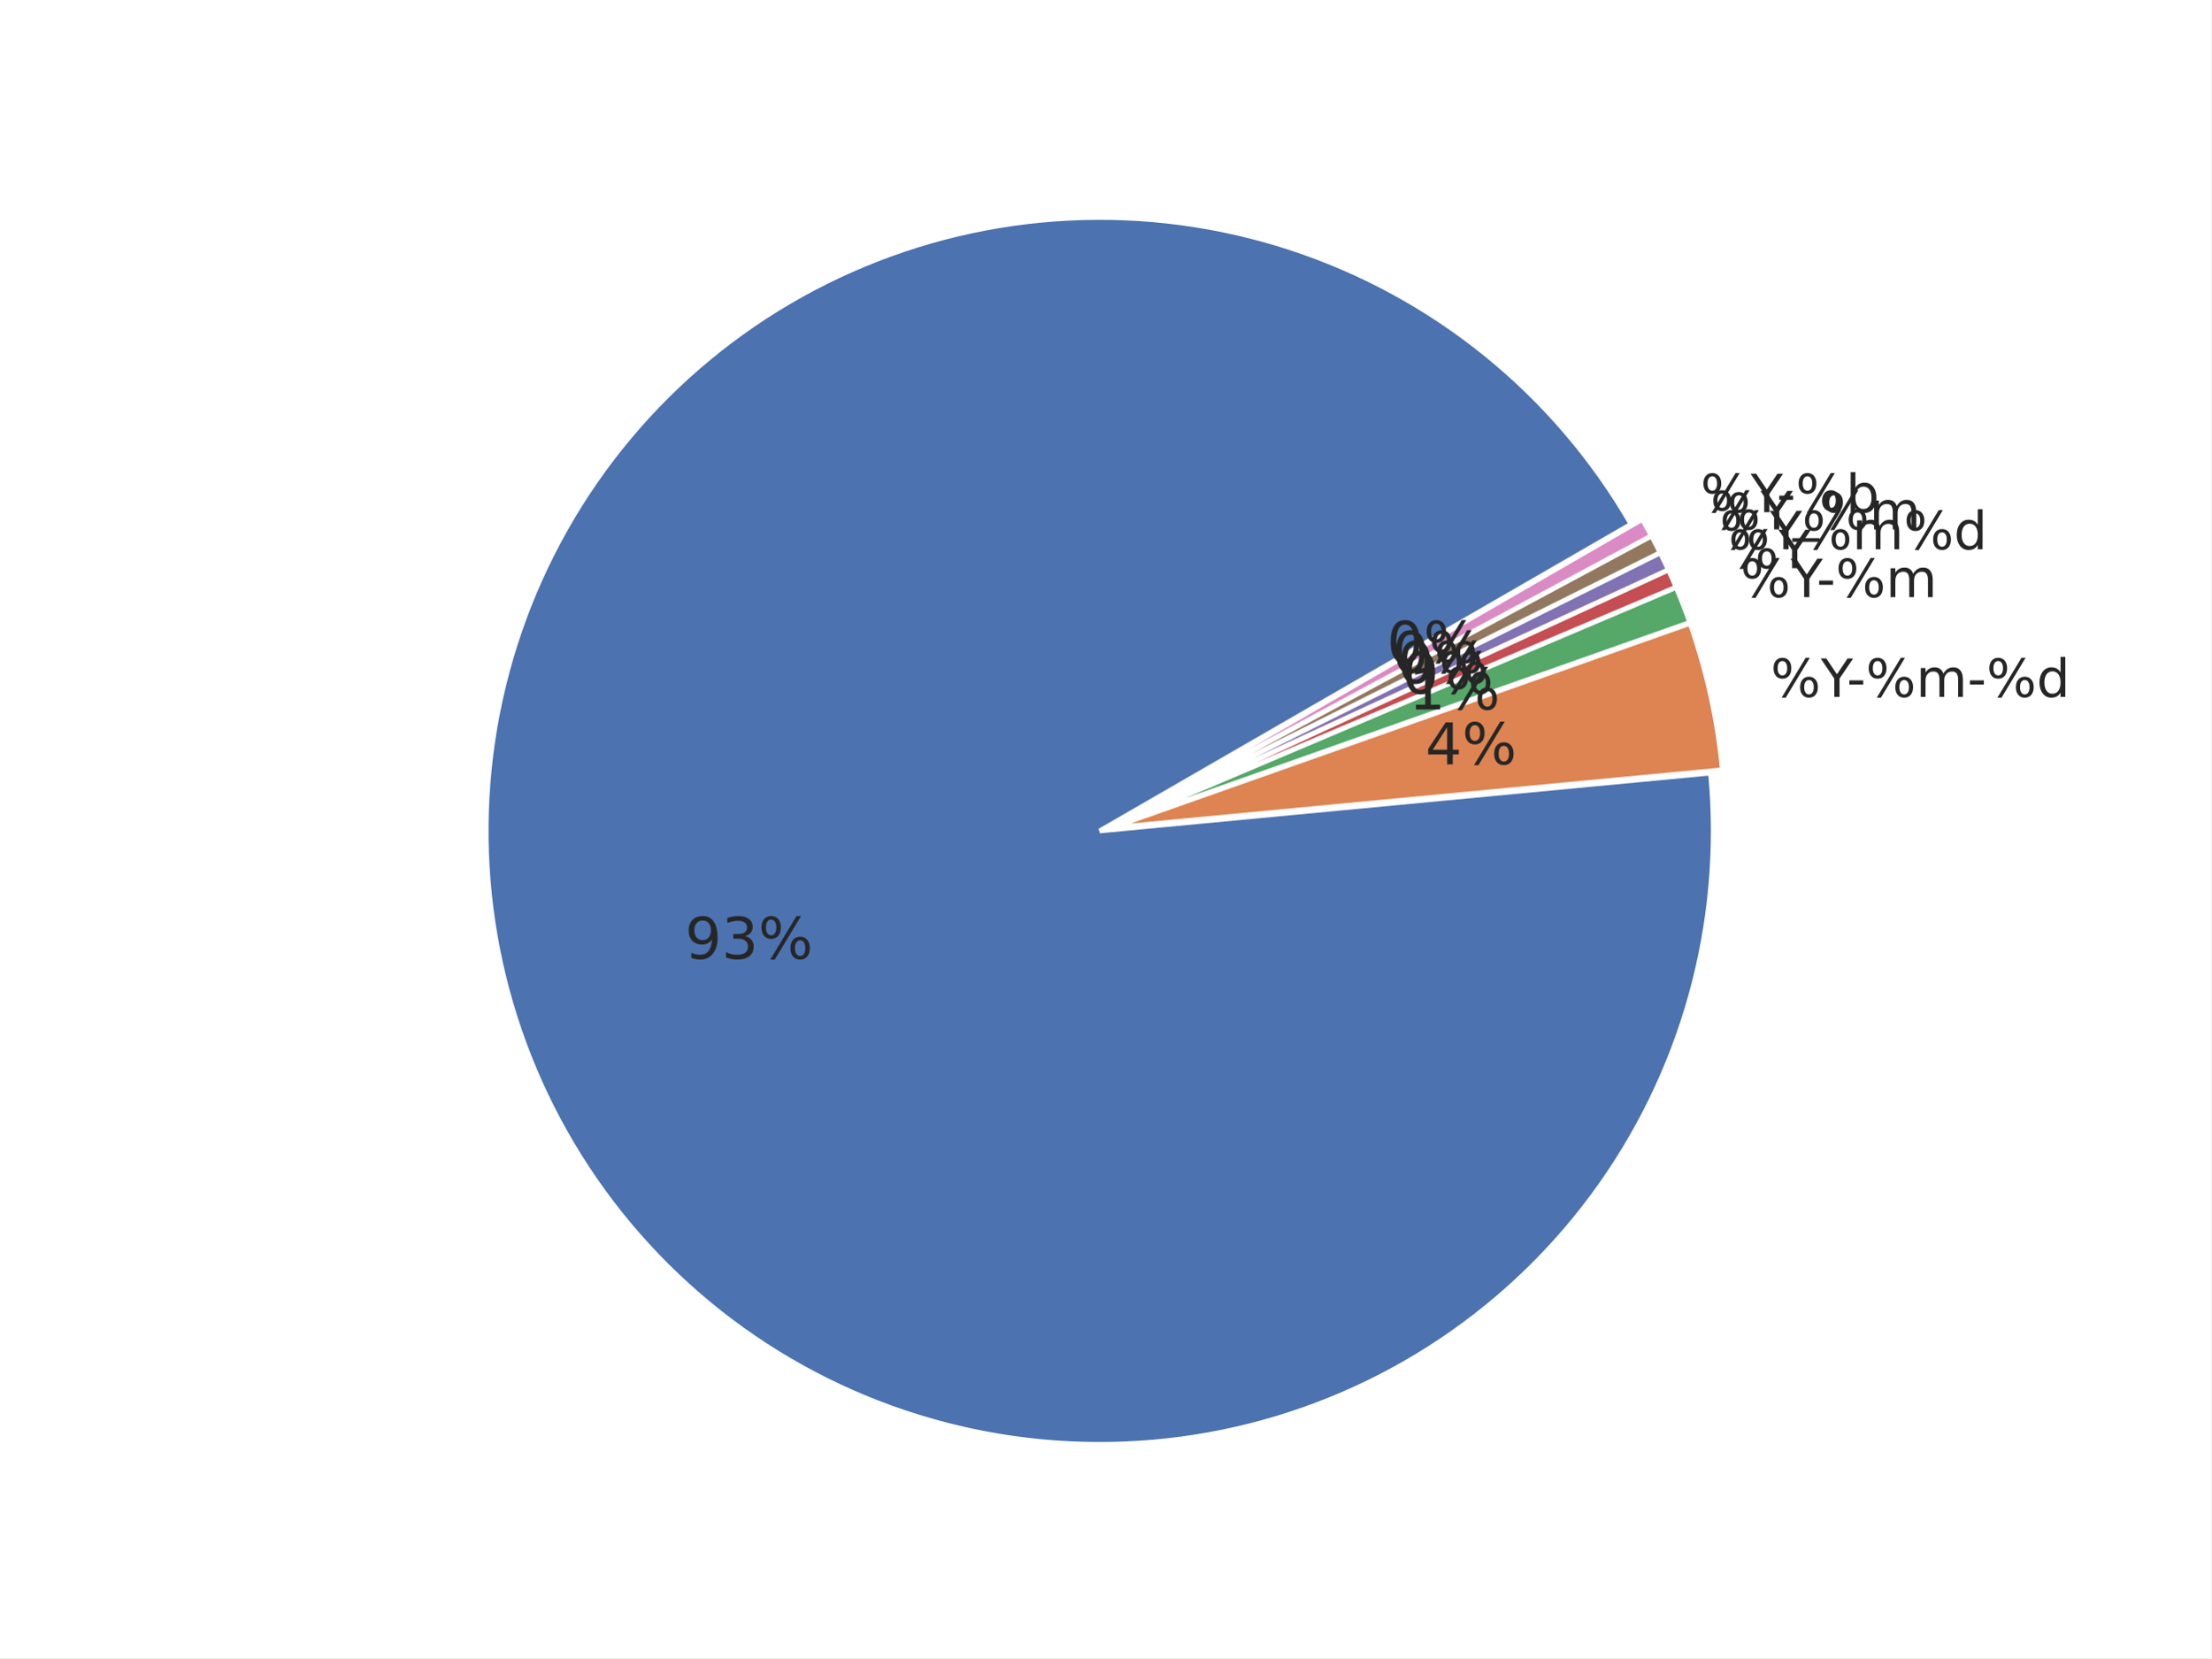
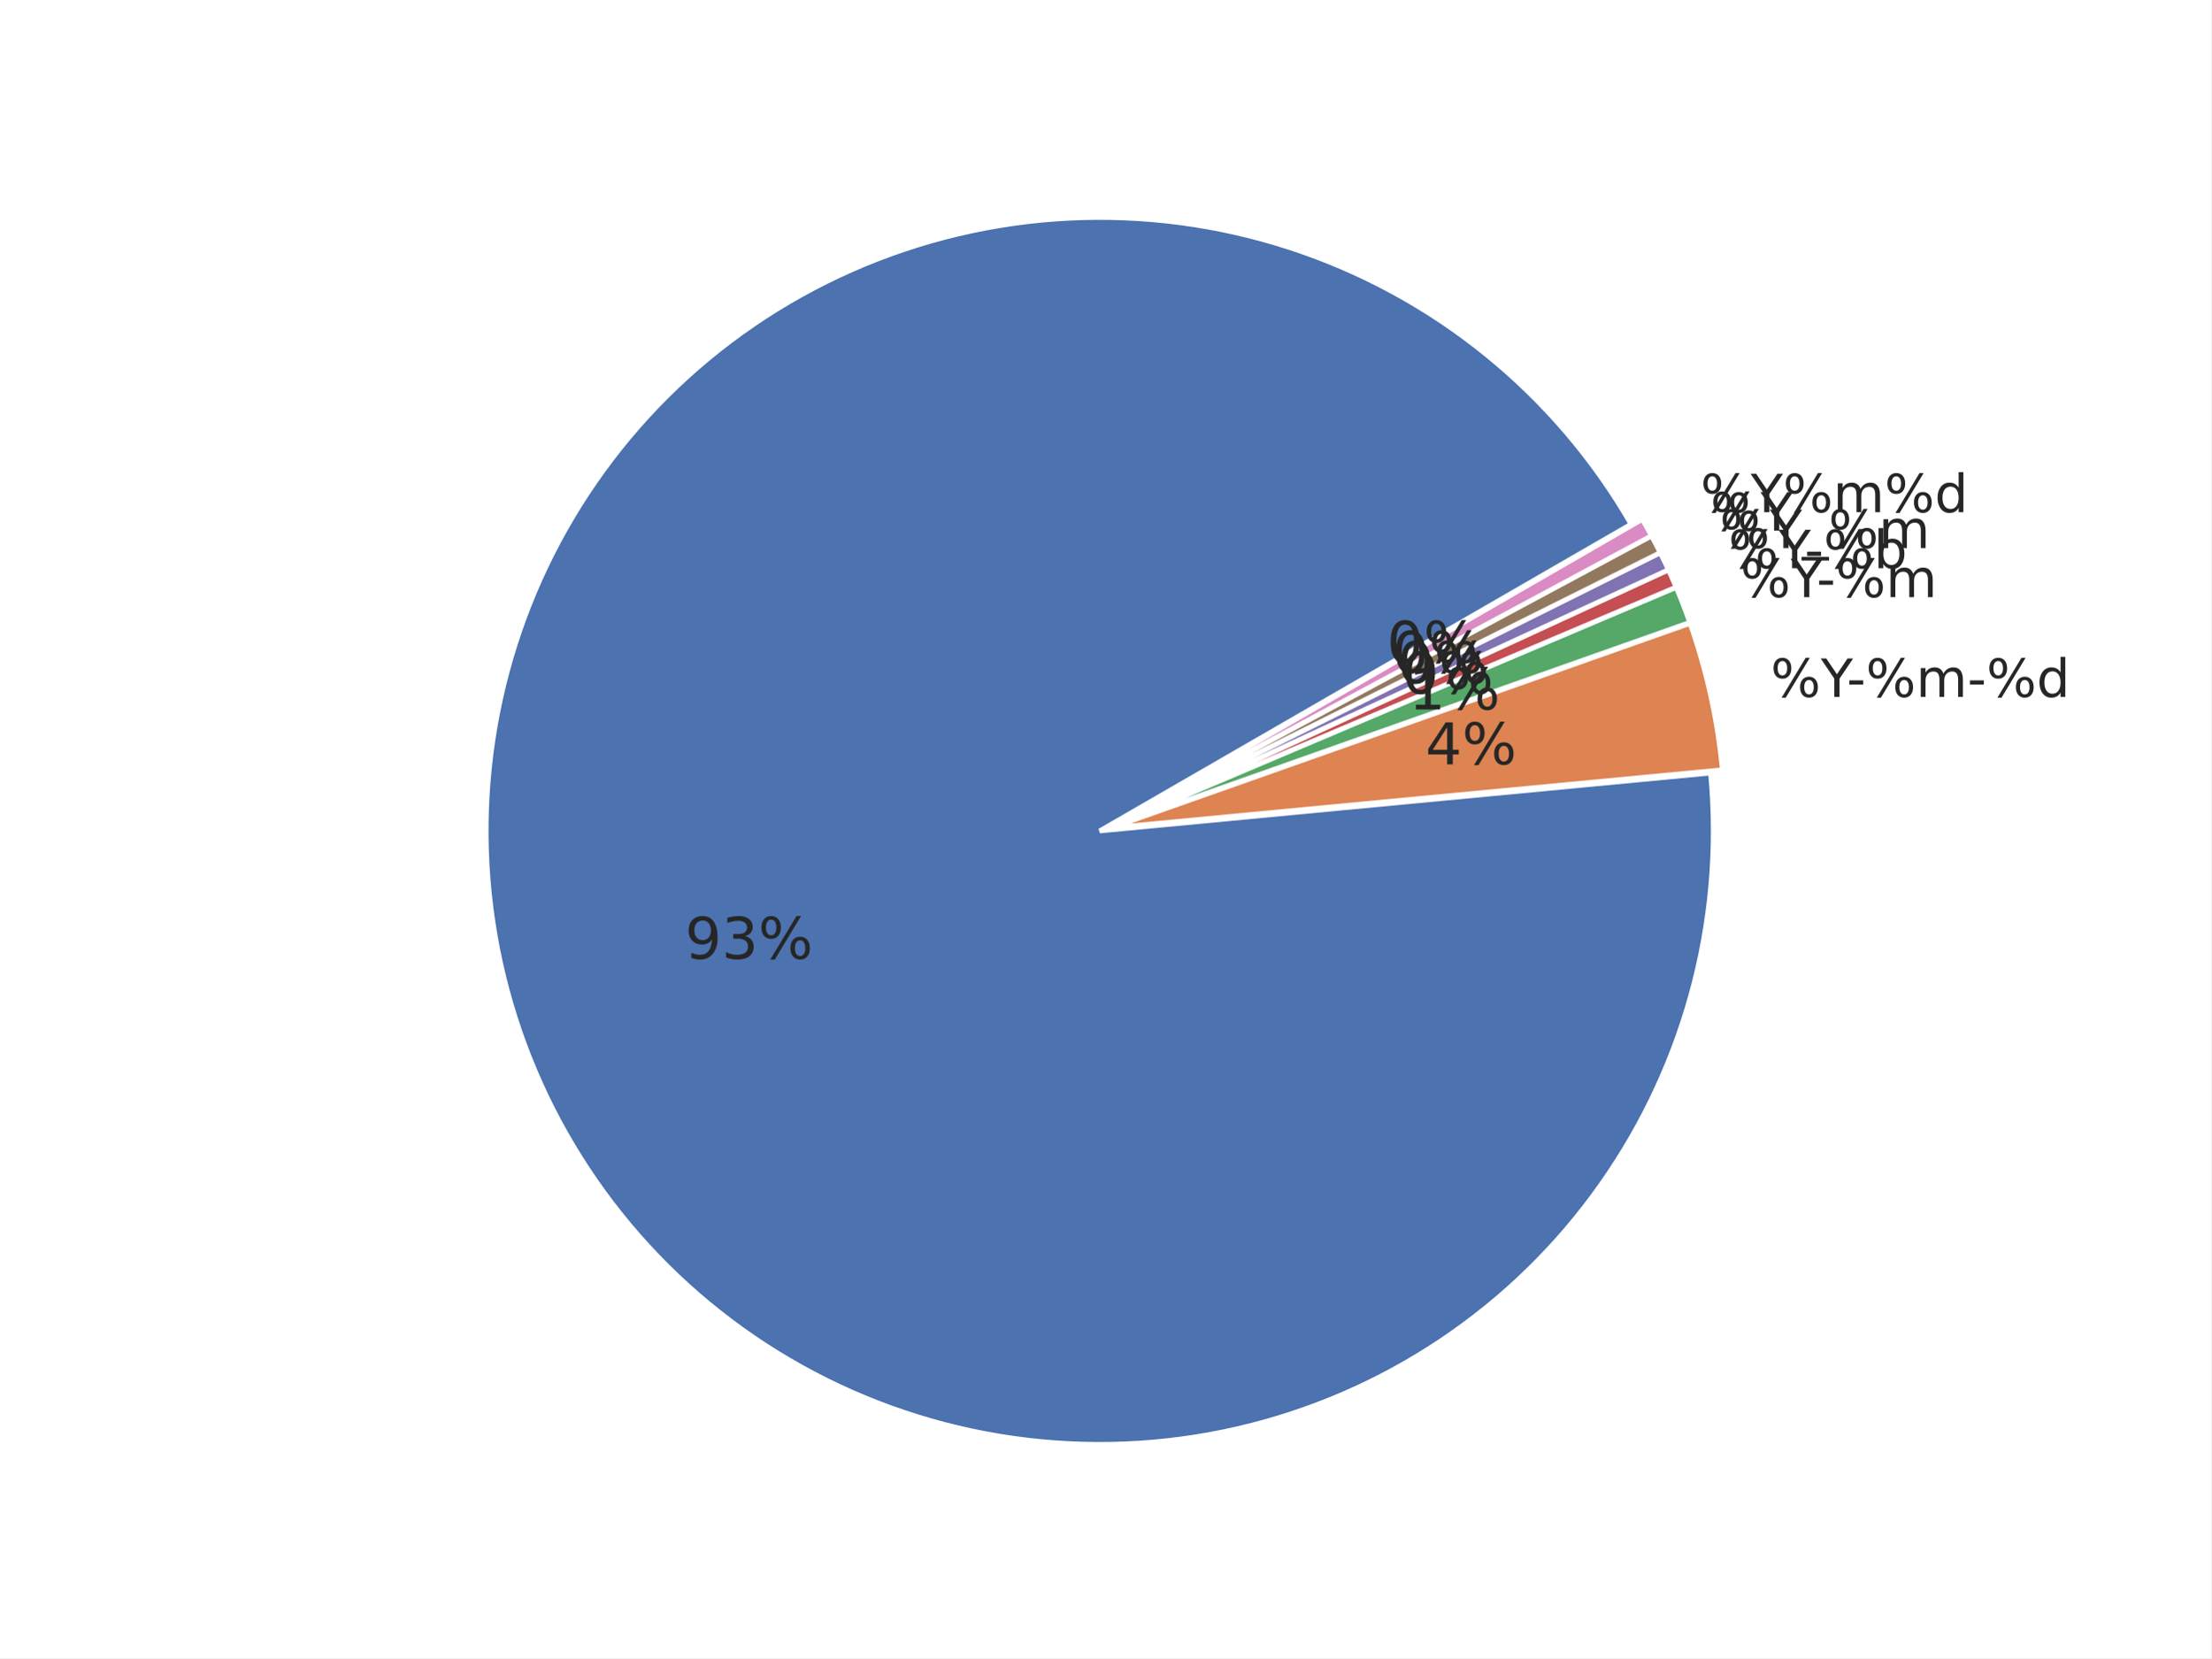
<svg xmlns="http://www.w3.org/2000/svg" xmlns:xlink="http://www.w3.org/1999/xlink" width="460.8pt" height="345.6pt" viewBox="0 0 460.8 345.6" version="1.1">
  <defs>
    <style type="text/css">*{stroke-linejoin: round; stroke-linecap: butt}</style>
  </defs>
  <g id="figure_1">
    <g id="patch_1">
      <path d="M 0 345.6  L 460.8 345.6  L 460.8 0  L 0 0  z " style="fill: #ffffff" />
    </g>
    <g id="axes_1">
      <g id="matplotlib.axis_1" />
      <g id="matplotlib.axis_2" />
      <g id="patch_2">
        <path d="M 339.922 109.253  C 332.103 95.709 321.865 83.715 309.718 73.865  C 297.571 64.016 283.719 56.478 268.852 51.626  C 253.985 46.774 238.353 44.691 222.734 45.48  C 207.115 46.268 191.773 49.915 177.47 56.24  C 163.167 62.564 150.145 71.459 139.052 82.482  C 127.958 93.504 118.981 106.469 112.565 120.732  C 106.15 134.994 102.405 150.313 101.516 165.926  C 100.628 181.539 102.612 197.184 107.368 212.082  C 112.125 226.98 119.574 240.879 129.346 253.089  C 139.118 265.299 151.047 275.613 164.54 283.519  C 178.033 291.424 192.863 296.788 208.292 299.343  C 223.72 301.898 239.487 301.601 254.809 298.467  C 270.13 295.332 284.747 289.414 297.933 281.006  C 311.119 272.598 322.652 261.841 331.956 249.272  C 341.261 236.703 348.182 222.532 352.374 207.466  C 356.566 192.4 357.959 176.691 356.483 161.123  L 229.182 173.189  z " style="fill: #4c72b0; stroke: #ffffff; stroke-linejoin: miter" />
      </g>
      <g id="patch_3">
        <path d="M 358.95 160.458  C 358.457 155.254 357.645 150.085 356.519 144.981  C 355.393 139.876 353.955 134.846 352.213 129.917  L 231.649 172.525  z " style="fill: #dd8452; stroke: #ffffff; stroke-linejoin: miter" />
      </g>
      <g id="patch_4">
        <path d="M 352.157 129.73  C 351.721 128.498 351.267 127.273 350.794 126.055  C 350.322 124.837 349.83 123.627 349.32 122.424  L 231.592 172.337  z " style="fill: #55a868; stroke: #ffffff; stroke-linejoin: miter" />
      </g>
      <g id="patch_5">
        <path d="M 349.298 122.369  C 349.043 121.768 348.783 121.169 348.519 120.571  C 348.255 119.974 347.986 119.378 347.713 118.785  L 231.569 172.283  z " style="fill: #c44e52; stroke: #ffffff; stroke-linejoin: miter" />
      </g>
      <g id="patch_6">
        <path d="M 347.696 118.75  C 347.423 118.156 347.145 117.565 346.863 116.976  C 346.58 116.387 346.294 115.8 346.002 115.215  L 231.553 172.247  z " style="fill: #8172b3; stroke: #ffffff; stroke-linejoin: miter" />
      </g>
      <g id="patch_7">
        <path d="M 345.985 115.18  C 345.693 114.596 345.398 114.013 345.097 113.433  C 344.797 112.853 344.492 112.275 344.183 111.7  L 231.536 172.212  z " style="fill: #937860; stroke: #ffffff; stroke-linejoin: miter" />
      </g>
      <g id="patch_8">
        <path d="M 344.165 111.665  C 343.856 111.09 343.542 110.517 343.224 109.946  C 342.906 109.376 342.584 108.807 342.258 108.242  L 231.517 172.178  z " style="fill: #da8bc3; stroke: #ffffff; stroke-linejoin: miter" />
      </g>
      <g id="text_1">
        <g style="fill: #262626" transform="translate(142.7577 199.8359) scale(0.12 -0.12)">
          <defs>
            <path id="DejaVuSans-39" d="M 703 97  L 703 672  Q 941 559 1184 500  Q 1428 441 1663 441  Q 2288 441 2617 861  Q 2947 1281 2994 2138  Q 2813 1869 2534 1725  Q 2256 1581 1919 1581  Q 1219 1581 811 2004  Q 403 2428 403 3163  Q 403 3881 828 4315  Q 1253 4750 1959 4750  Q 2769 4750 3195 4129  Q 3622 3509 3622 2328  Q 3622 1225 3098 567  Q 2575 -91 1691 -91  Q 1453 -91 1209 -44  Q 966 3 703 97  z M 1959 2075  Q 2384 2075 2632 2365  Q 2881 2656 2881 3163  Q 2881 3666 2632 3958  Q 2384 4250 1959 4250  Q 1534 4250 1286 3958  Q 1038 3666 1038 3163  Q 1038 2656 1286 2365  Q 1534 2075 1959 2075  z " transform="scale(0.015625)" />
            <path id="DejaVuSans-33" d="M 2597 2516  Q 3050 2419 3304 2112  Q 3559 1806 3559 1356  Q 3559 666 3084 287  Q 2609 -91 1734 -91  Q 1441 -91 1130 -33  Q 819 25 488 141  L 488 750  Q 750 597 1062 519  Q 1375 441 1716 441  Q 2309 441 2620 675  Q 2931 909 2931 1356  Q 2931 1769 2642 2001  Q 2353 2234 1838 2234  L 1294 2234  L 1294 2753  L 1863 2753  Q 2328 2753 2575 2939  Q 2822 3125 2822 3475  Q 2822 3834 2567 4026  Q 2313 4219 1838 4219  Q 1578 4219 1281 4162  Q 984 4106 628 3988  L 628 4550  Q 988 4650 1302 4700  Q 1616 4750 1894 4750  Q 2613 4750 3031 4423  Q 3450 4097 3450 3541  Q 3450 3153 3228 2886  Q 3006 2619 2597 2516  z " transform="scale(0.015625)" />
            <path id="DejaVuSans-25" d="M 4653 2053  Q 4381 2053 4226 1822  Q 4072 1591 4072 1178  Q 4072 772 4226 539  Q 4381 306 4653 306  Q 4919 306 5073 539  Q 5228 772 5228 1178  Q 5228 1588 5073 1820  Q 4919 2053 4653 2053  z M 4653 2450  Q 5147 2450 5437 2106  Q 5728 1763 5728 1178  Q 5728 594 5436 251  Q 5144 -91 4653 -91  Q 4153 -91 3862 251  Q 3572 594 3572 1178  Q 3572 1766 3864 2108  Q 4156 2450 4653 2450  z M 1428 4353  Q 1159 4353 1004 4120  Q 850 3888 850 3481  Q 850 3069 1003 2837  Q 1156 2606 1428 2606  Q 1700 2606 1854 2837  Q 2009 3069 2009 3481  Q 2009 3884 1853 4118  Q 1697 4353 1428 4353  z M 4250 4750  L 4750 4750  L 1831 -91  L 1331 -91  L 4250 4750  z M 1428 4750  Q 1922 4750 2215 4408  Q 2509 4066 2509 3481  Q 2509 2891 2217 2550  Q 1925 2209 1428 2209  Q 931 2209 642 2551  Q 353 2894 353 3481  Q 353 4063 643 4406  Q 934 4750 1428 4750  z " transform="scale(0.015625)" />
          </defs>
          <use xlink:href="#DejaVuSans-39" />
          <use xlink:href="#DejaVuSans-33" transform="translate(63.62305 0)" />
          <use xlink:href="#DejaVuSans-25" transform="translate(127.2461 0)" />
        </g>
      </g>
      <g id="text_2">
        <g style="fill: #262626" transform="translate(369.006 145.2618) scale(0.11 -0.11)">
          <defs>
            <path id="DejaVuSans-59" d="M -13 4666  L 666 4666  L 1959 2747  L 3244 4666  L 3922 4666  L 2272 2222  L 2272 0  L 1638 0  L 1638 2222  L -13 4666  z " transform="scale(0.015625)" />
            <path id="DejaVuSans-2d" d="M 313 2009  L 1997 2009  L 1997 1497  L 313 1497  L 313 2009  z " transform="scale(0.015625)" />
            <path id="DejaVuSans-6d" d="M 3328 2828  Q 3544 3216 3844 3400  Q 4144 3584 4550 3584  Q 5097 3584 5394 3201  Q 5691 2819 5691 2113  L 5691 0  L 5113 0  L 5113 2094  Q 5113 2597 4934 2840  Q 4756 3084 4391 3084  Q 3944 3084 3684 2787  Q 3425 2491 3425 1978  L 3425 0  L 2847 0  L 2847 2094  Q 2847 2600 2669 2842  Q 2491 3084 2119 3084  Q 1678 3084 1418 2786  Q 1159 2488 1159 1978  L 1159 0  L 581 0  L 581 3500  L 1159 3500  L 1159 2956  Q 1356 3278 1631 3431  Q 1906 3584 2284 3584  Q 2666 3584 2933 3390  Q 3200 3197 3328 2828  z " transform="scale(0.015625)" />
            <path id="DejaVuSans-64" d="M 2906 2969  L 2906 4863  L 3481 4863  L 3481 0  L 2906 0  L 2906 525  Q 2725 213 2448 61  Q 2172 -91 1784 -91  Q 1150 -91 751 415  Q 353 922 353 1747  Q 353 2572 751 3078  Q 1150 3584 1784 3584  Q 2172 3584 2448 3432  Q 2725 3281 2906 2969  z M 947 1747  Q 947 1113 1208 752  Q 1469 391 1925 391  Q 2381 391 2643 752  Q 2906 1113 2906 1747  Q 2906 2381 2643 2742  Q 2381 3103 1925 3103  Q 1469 3103 1208 2742  Q 947 2381 947 1747  z " transform="scale(0.015625)" />
          </defs>
          <use xlink:href="#DejaVuSans-25" />
          <use xlink:href="#DejaVuSans-59" transform="translate(95.01953 0)" />
          <use xlink:href="#DejaVuSans-2d" transform="translate(144.2285 0)" />
          <use xlink:href="#DejaVuSans-25" transform="translate(180.3125 0)" />
          <use xlink:href="#DejaVuSans-6d" transform="translate(275.332 0)" />
          <use xlink:href="#DejaVuSans-2d" transform="translate(372.7441 0)" />
          <use xlink:href="#DejaVuSans-25" transform="translate(408.8281 0)" />
          <use xlink:href="#DejaVuSans-64" transform="translate(503.8477 0)" />
        </g>
      </g>
      <g id="text_3">
        <g style="fill: #262626" transform="translate(297.0525 159.3096) scale(0.12 -0.12)">
          <defs>
            <path id="DejaVuSans-34" d="M 2419 4116  L 825 1625  L 2419 1625  L 2419 4116  z M 2253 4666  L 3047 4666  L 3047 1625  L 3713 1625  L 3713 1100  L 3047 1100  L 3047 0  L 2419 0  L 2419 1100  L 313 1100  L 313 1709  L 2253 4666  z " transform="scale(0.015625)" />
          </defs>
          <use xlink:href="#DejaVuSans-34" />
          <use xlink:href="#DejaVuSans-25" transform="translate(63.62305 0)" />
        </g>
      </g>
      <g id="text_4">
        <g style="fill: #262626" transform="translate(362.7146 124.462) scale(0.11 -0.11)">
          <use xlink:href="#DejaVuSans-25" />
          <use xlink:href="#DejaVuSans-59" transform="translate(95.01953 0)" />
          <use xlink:href="#DejaVuSans-2d" transform="translate(144.2285 0)" />
          <use xlink:href="#DejaVuSans-25" transform="translate(180.3125 0)" />
          <use xlink:href="#DejaVuSans-6d" transform="translate(275.332 0)" />
        </g>
      </g>
      <g id="text_5">
        <g style="fill: #262626" transform="translate(293.595 147.8791) scale(0.12 -0.12)">
          <defs>
            <path id="DejaVuSans-31" d="M 794 531  L 1825 531  L 1825 4091  L 703 3866  L 703 4441  L 1819 4666  L 2450 4666  L 2450 531  L 3481 531  L 3481 0  L 794 0  L 794 531  z " transform="scale(0.015625)" />
          </defs>
          <use xlink:href="#DejaVuSans-31" />
          <use xlink:href="#DejaVuSans-25" transform="translate(63.62305 0)" />
        </g>
      </g>
      <g id="text_6">
        <g style="fill: #262626" transform="translate(360.2138 118.4353) scale(0.11 -0.11)">
+           <defs>
+             <path id="DejaVuSans-62" d="M 3116 1747  Q 3116 2381 2855 2742  Q 2594 3103 2138 3103  Q 1681 3103 1420 2742  Q 1159 2381 1159 1747  Q 1159 1113 1420 752  Q 1681 391 2138 391  Q 2594 391 2855 752  Q 3116 1113 3116 1747  z M 1159 2969  Q 1341 3281 1617 3432  Q 1894 3584 2278 3584  Q 2916 3584 3314 3078  Q 3713 2572 3713 1747  Q 3713 922 3314 415  Q 2916 -91 2278 -91  Q 1894 -91 1617 61  Q 1341 213 1159 525  L 1159 0  L 581 0  L 581 4863  L 1159 4863  L 1159 2969  z " transform="scale(0.015625)" />
+           </defs>
          <use xlink:href="#DejaVuSans-25" />
          <use xlink:href="#DejaVuSans-59" transform="translate(95.01953 0)" />
+           <use xlink:href="#DejaVuSans-2d" transform="translate(144.2285 0)" />
+           <use xlink:href="#DejaVuSans-25" transform="translate(180.3125 0)" />
+           <use xlink:href="#DejaVuSans-62" transform="translate(275.332 0)" />
        </g>
      </g>
      <g id="text_7">
        <g style="fill: #262626" transform="translate(292.2207 144.5671) scale(0.12 -0.12)">
          <defs>
            <path id="DejaVuSans-30" d="M 2034 4250  Q 1547 4250 1301 3770  Q 1056 3291 1056 2328  Q 1056 1369 1301 889  Q 1547 409 2034 409  Q 2525 409 2770 889  Q 3016 1369 3016 2328  Q 3016 3291 2770 3770  Q 2525 4250 2034 4250  z M 2034 4750  Q 2819 4750 3233 4129  Q 3647 3509 3647 2328  Q 3647 1150 3233 529  Q 2819 -91 2034 -91  Q 1250 -91 836 529  Q 422 1150 422 2328  Q 422 3509 836 4129  Q 1250 4750 2034 4750  z " transform="scale(0.015625)" />
          </defs>
          <use xlink:href="#DejaVuSans-30" />
          <use xlink:href="#DejaVuSans-25" transform="translate(63.62305 0)" />
        </g>
      </g>
      <g id="text_8">
-         <g style="fill: #262626" transform="translate(358.3938 114.4842) scale(0.11 -0.11)">
-           <use xlink:href="#DejaVuSans-25" />
-           <use xlink:href="#DejaVuSans-59" transform="translate(95.01953 0)" />
-           <use xlink:href="#DejaVuSans-25" transform="translate(156.1035 0)" />
-           <use xlink:href="#DejaVuSans-6d" transform="translate(251.123 0)" />
-           <use xlink:href="#DejaVuSans-25" transform="translate(348.5352 0)" />
-           <use xlink:href="#DejaVuSans-64" transform="translate(443.5547 0)" />
-         </g>
-       </g>
-       <g id="text_9">
-         <g style="fill: #262626" transform="translate(291.2205 142.3958) scale(0.12 -0.12)">
-           <use xlink:href="#DejaVuSans-30" />
-           <use xlink:href="#DejaVuSans-25" transform="translate(63.62305 0)" />
-         </g>
-       </g>
-       <g id="text_10">
-         <g style="fill: #262626" transform="translate(356.4536 110.3406) scale(0.11 -0.11)">
+         <g style="fill: #262626" transform="translate(358.3938 114.2341) scale(0.11 -0.11)">
          <defs>
            <path id="DejaVuSans-5f" d="M 3263 -1063  L 3263 -1509  L -63 -1509  L -63 -1063  L 3263 -1063  z " transform="scale(0.015625)" />
          </defs>
          <use xlink:href="#DejaVuSans-25" />
          <use xlink:href="#DejaVuSans-59" transform="translate(95.01953 0)" />
          <use xlink:href="#DejaVuSans-5f" transform="translate(156.1035 0)" />
          <use xlink:href="#DejaVuSans-25" transform="translate(206.1035 0)" />
          <use xlink:href="#DejaVuSans-6d" transform="translate(301.123 0)" />
        </g>
      </g>
+       <g id="text_9">
+         <g style="fill: #262626" transform="translate(291.2205 142.3958) scale(0.12 -0.12)">
+           <use xlink:href="#DejaVuSans-30" />
+           <use xlink:href="#DejaVuSans-25" transform="translate(63.62305 0)" />
+         </g>
+       </g>
+       <g id="text_10">
+         <g style="fill: #262626" transform="translate(356.4536 110.5906) scale(0.11 -0.11)">
+           <use xlink:href="#DejaVuSans-25" />
+           <use xlink:href="#DejaVuSans-59" transform="translate(95.01953 0)" />
+         </g>
+       </g>
      <g id="text_11">
        <g style="fill: #262626" transform="translate(290.1543 140.2561) scale(0.12 -0.12)">
          <use xlink:href="#DejaVuSans-30" />
          <use xlink:href="#DejaVuSans-25" transform="translate(63.62305 0)" />
        </g>
      </g>
      <g id="text_12">
        <g style="fill: #262626" transform="translate(354.395 106.7584) scale(0.11 -0.11)">
-           <defs>
-             <path id="DejaVuSans-62" d="M 3116 1747  Q 3116 2381 2855 2742  Q 2594 3103 2138 3103  Q 1681 3103 1420 2742  Q 1159 2381 1159 1747  Q 1159 1113 1420 752  Q 1681 391 2138 391  Q 2594 391 2855 752  Q 3116 1113 3116 1747  z M 1159 2969  Q 1341 3281 1617 3432  Q 1894 3584 2278 3584  Q 2916 3584 3314 3078  Q 3713 2572 3713 1747  Q 3713 922 3314 415  Q 2916 -91 2278 -91  Q 1894 -91 1617 61  Q 1341 213 1159 525  L 1159 0  L 581 0  L 581 4863  L 1159 4863  L 1159 2969  z " transform="scale(0.015625)" />
-           </defs>
          <use xlink:href="#DejaVuSans-25" />
          <use xlink:href="#DejaVuSans-59" transform="translate(95.01953 0)" />
-           <use xlink:href="#DejaVuSans-2d" transform="translate(144.2285 0)" />
-           <use xlink:href="#DejaVuSans-25" transform="translate(180.3125 0)" />
-           <use xlink:href="#DejaVuSans-62" transform="translate(275.332 0)" />
+           <use xlink:href="#DejaVuSans-25" transform="translate(156.1035 0)" />
+           <use xlink:href="#DejaVuSans-6d" transform="translate(251.123 0)" />
+           <use xlink:href="#DejaVuSans-25" transform="translate(348.5352 0)" />
+           <use xlink:href="#DejaVuSans-64" transform="translate(443.5547 0)" />
        </g>
      </g>
      <g id="text_13">
        <g style="fill: #262626" transform="translate(289.0229 138.1501) scale(0.12 -0.12)">
          <use xlink:href="#DejaVuSans-30" />
          <use xlink:href="#DejaVuSans-25" transform="translate(63.62305 0)" />
        </g>
      </g>
    </g>
  </g>
</svg>
